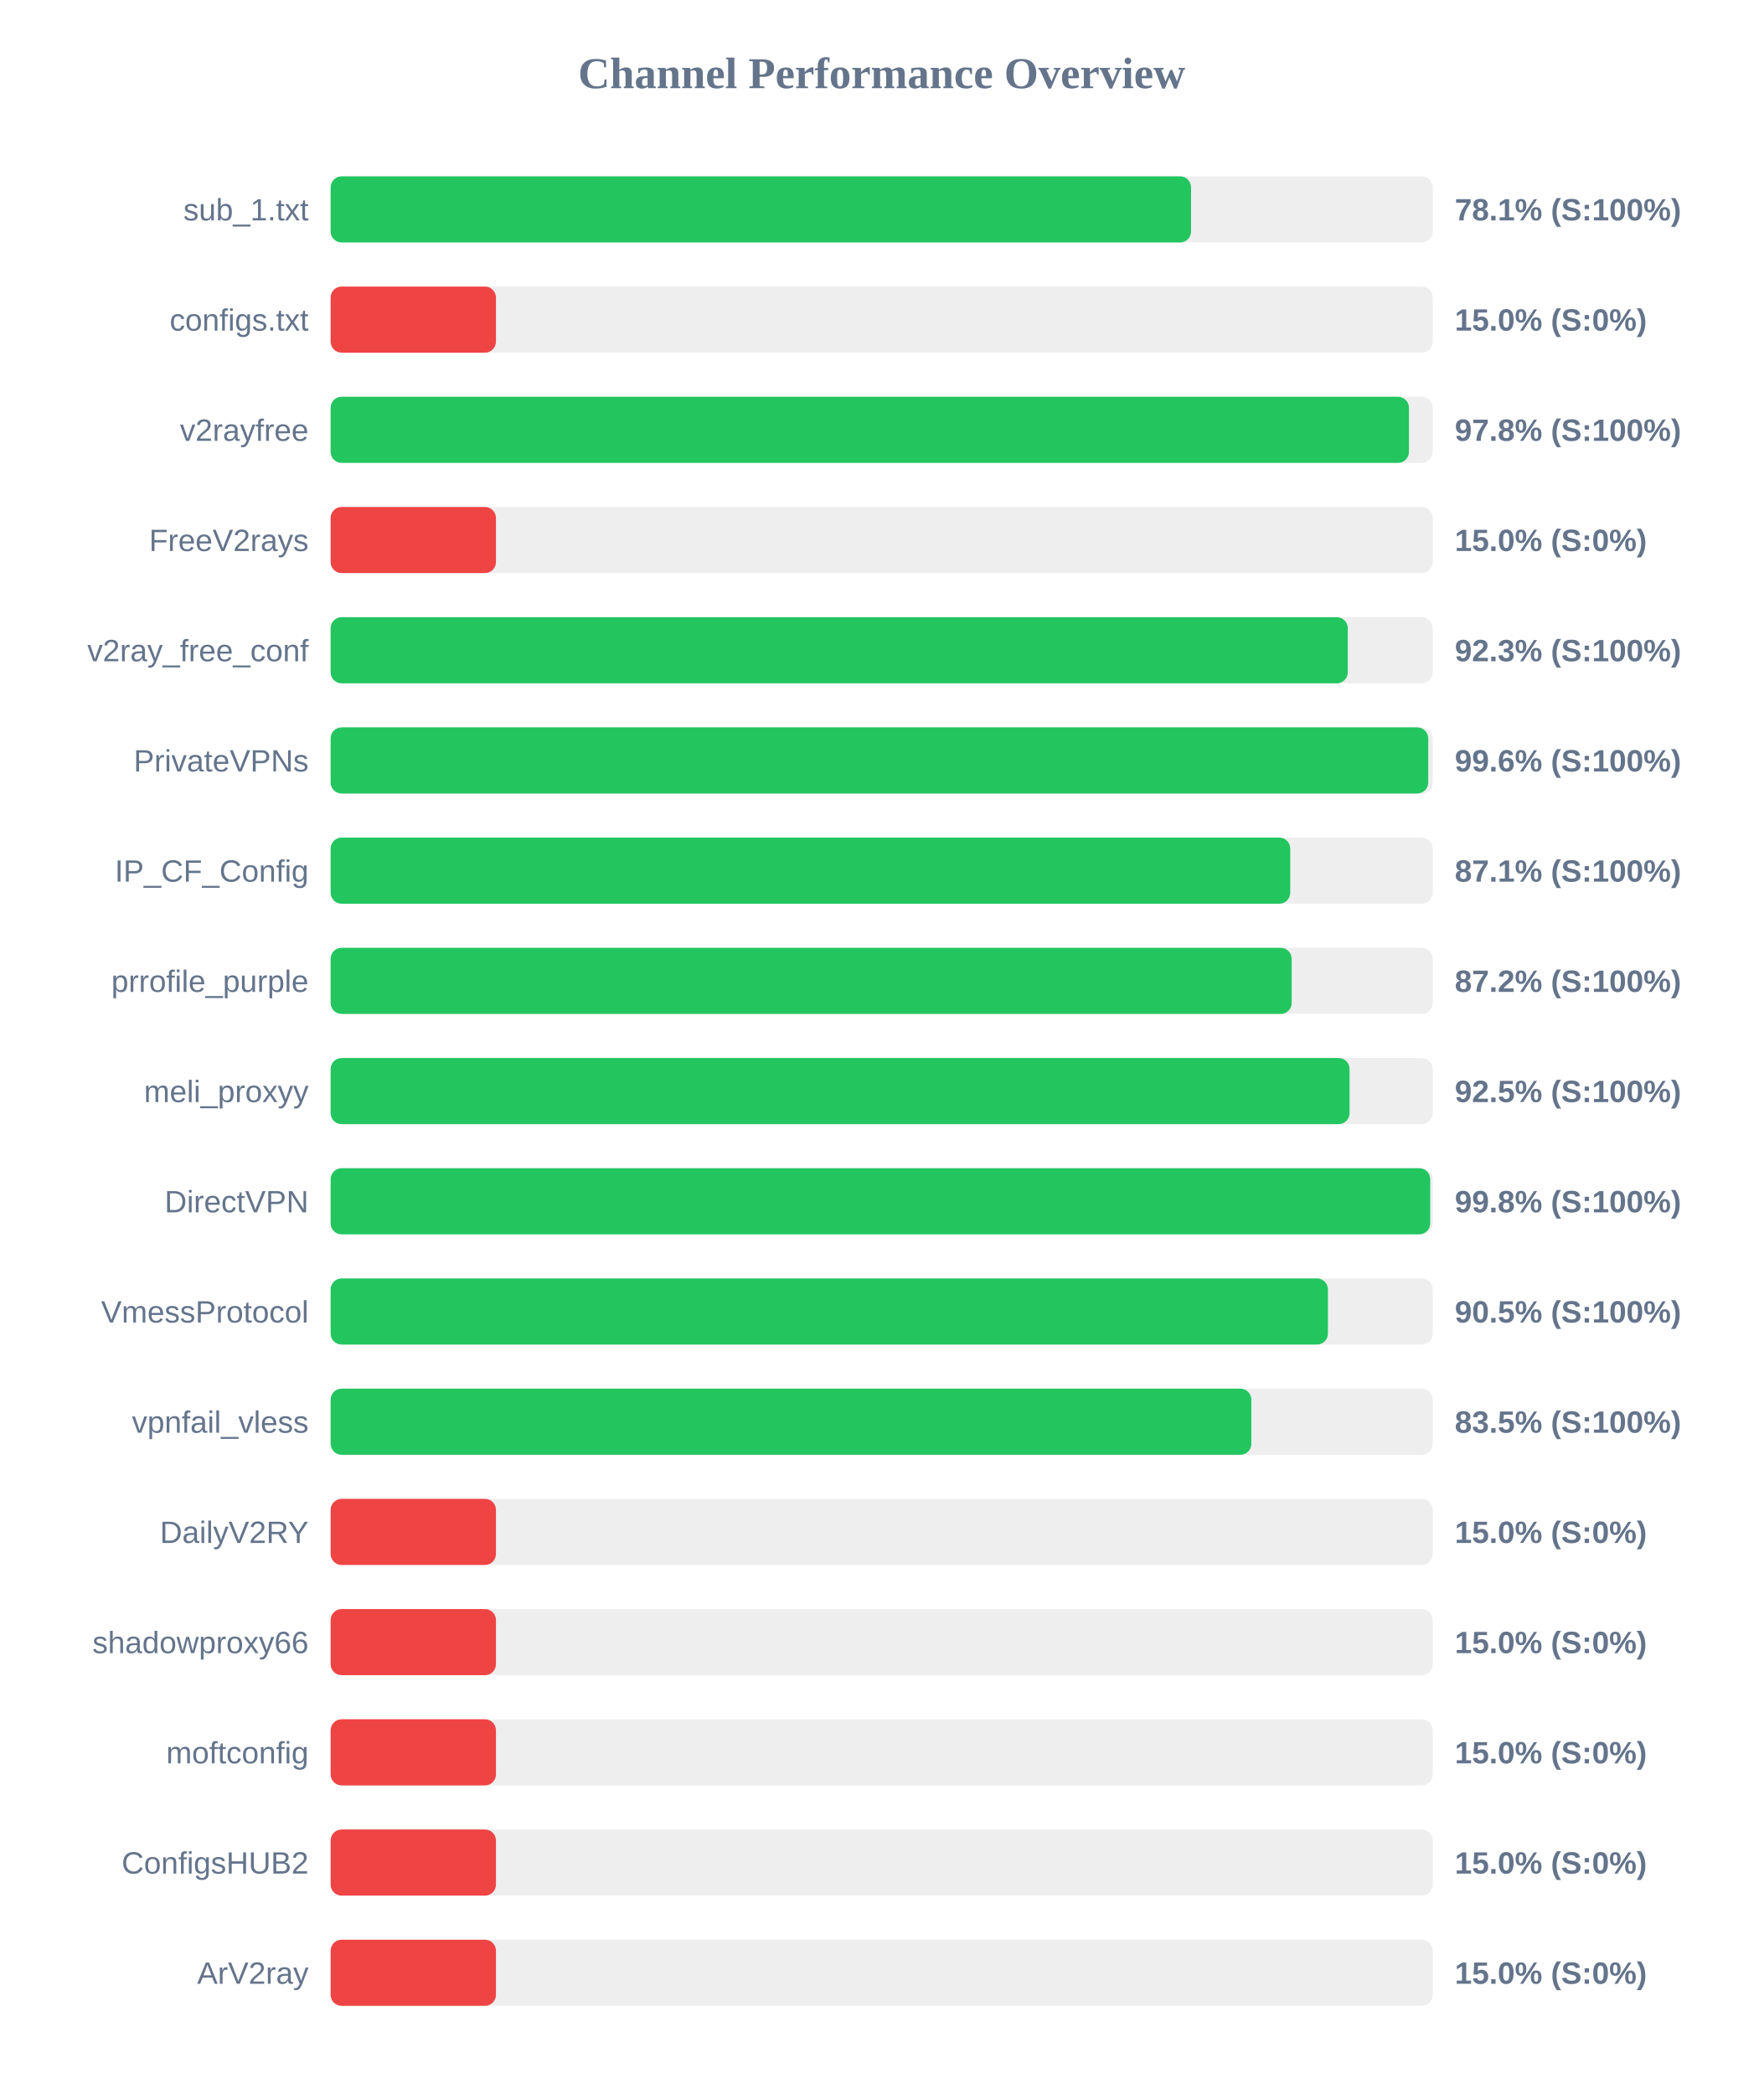
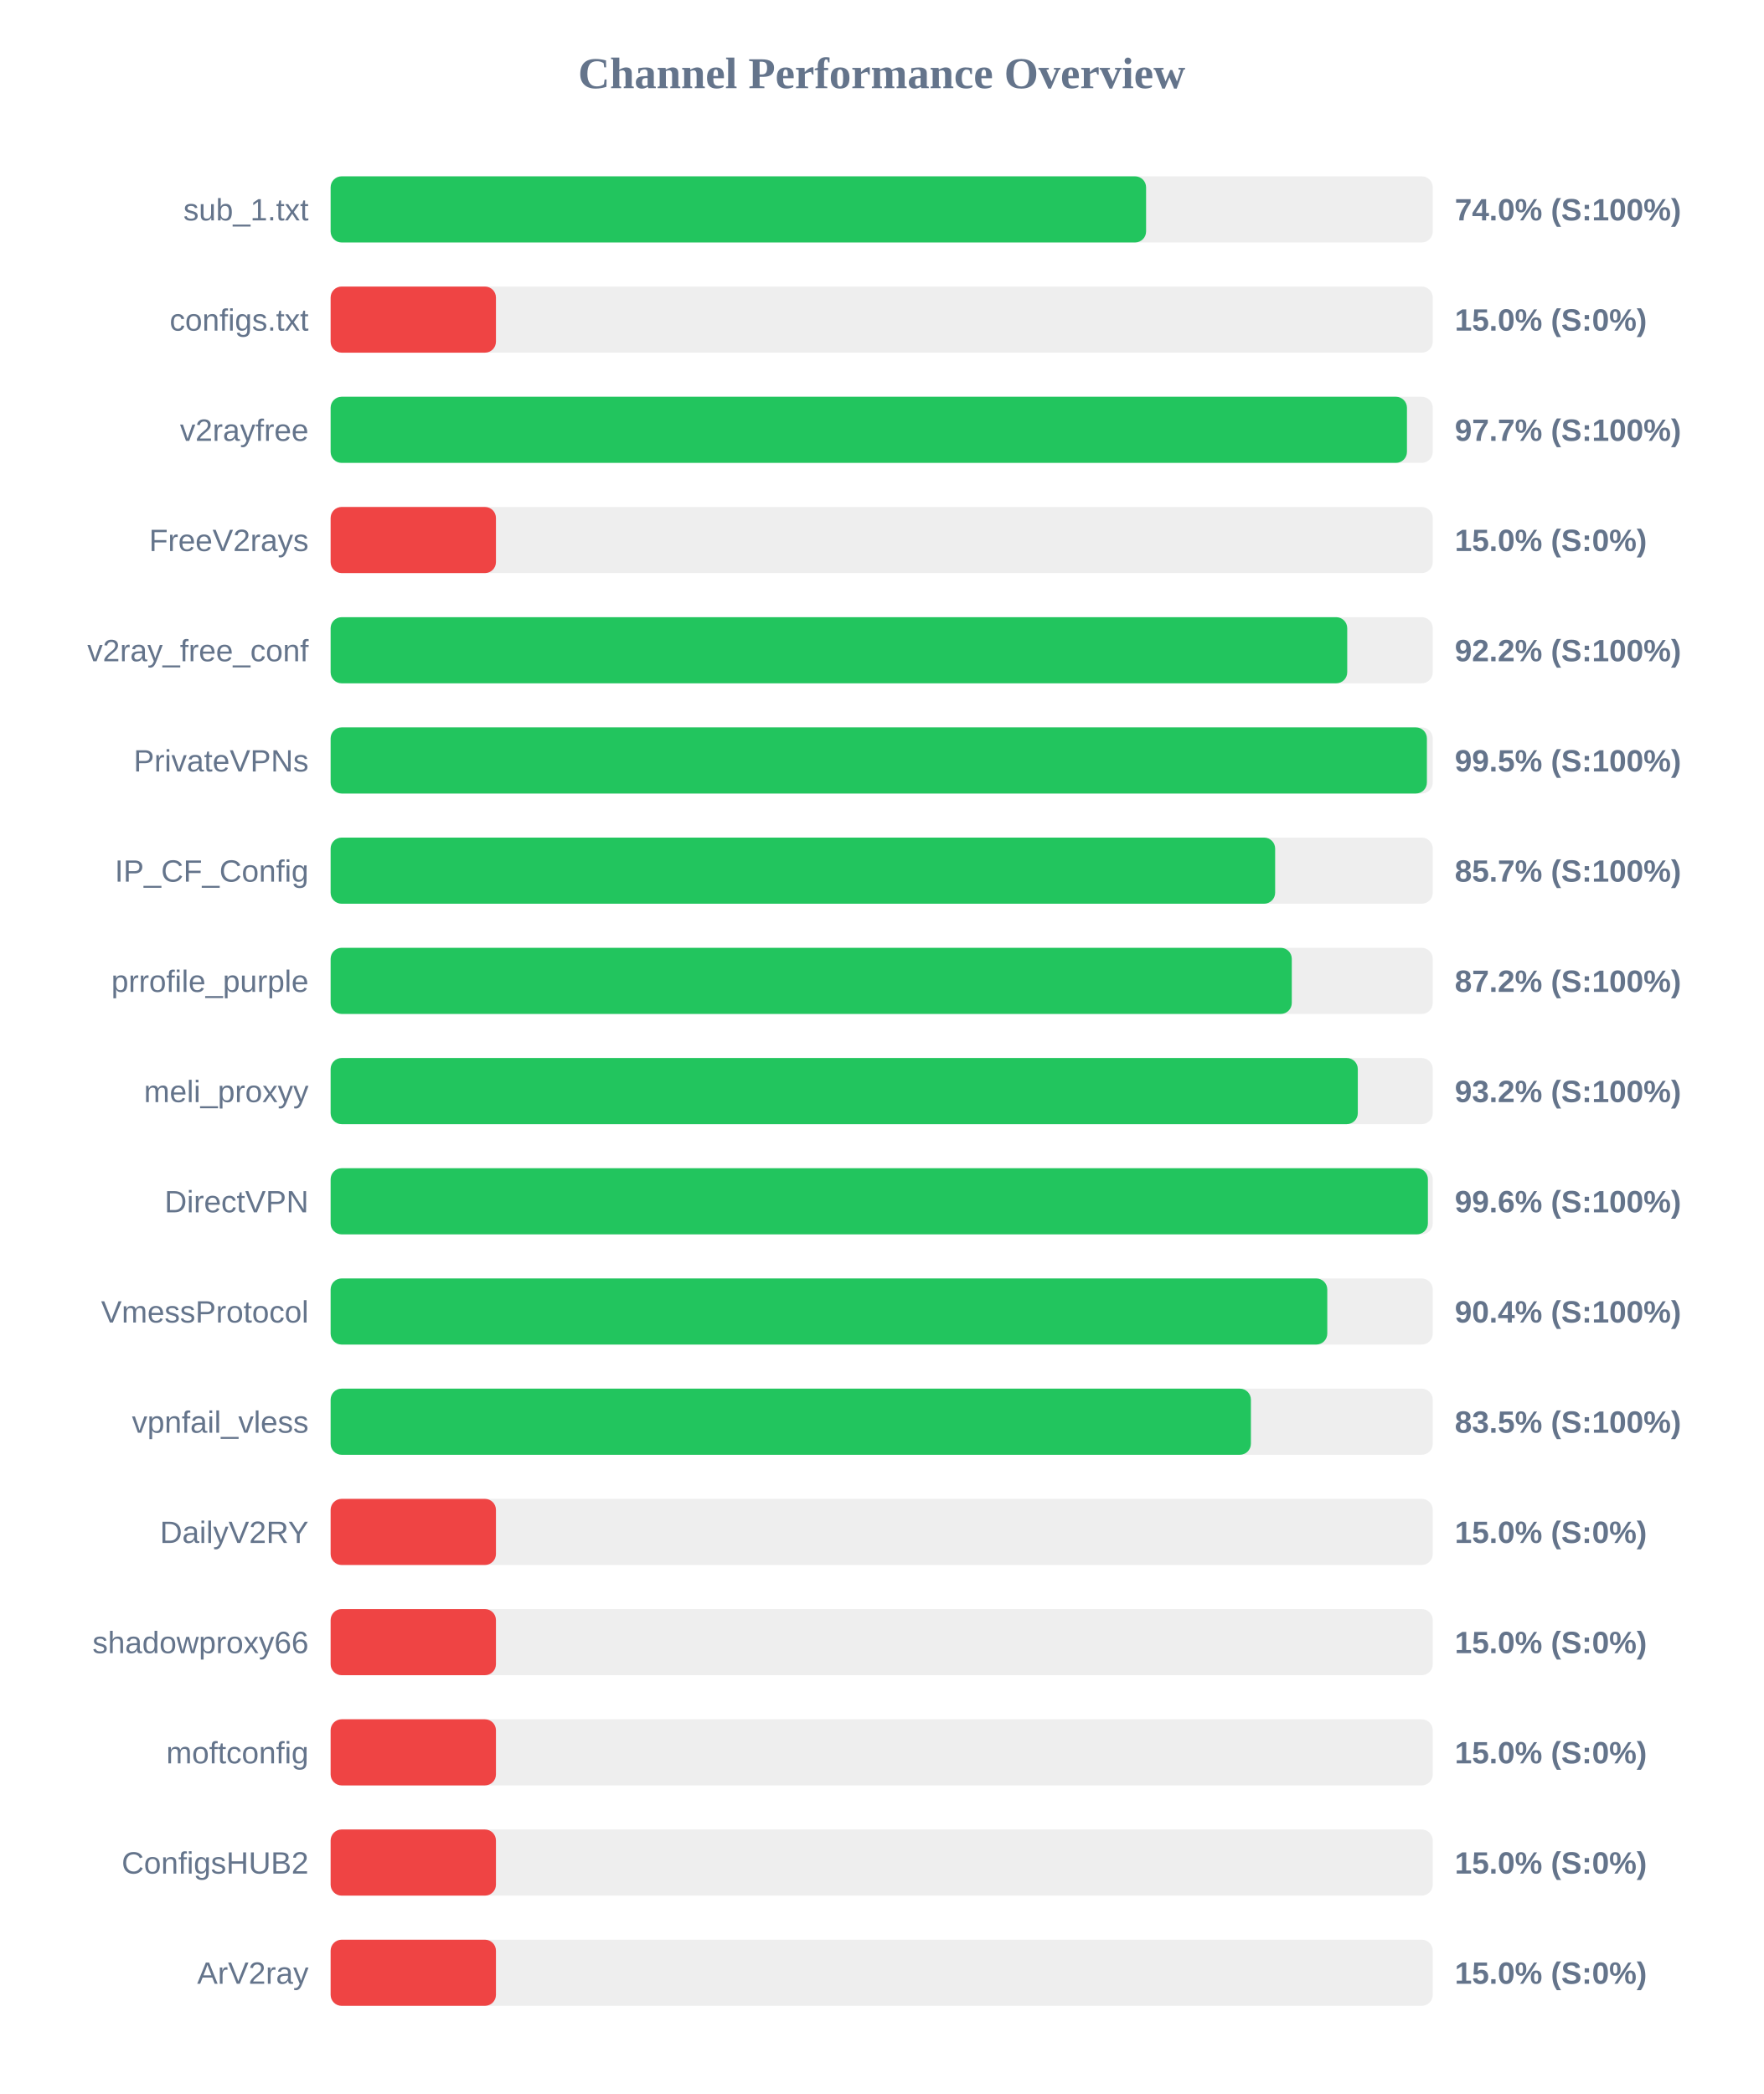
<svg xmlns="http://www.w3.org/2000/svg" width="800" height="950" version="1.1">
  <style>
        .row { font: 14px Arial; fill: #64748b; }
        .score { font: bold 14px Arial; fill: #64748b; }
    </style>
  <text x="400" y="40" text-anchor="middle" font-size="20px" font-weight="bold" fill="#64748b">Channel Performance Overview</text>
  <rect x="150" y="80" width="500" height="30" fill="#eee" rx="5" />
-   <rect x="150" y="80" width="390.35" height="30" fill="#22c55e" rx="5" />
+   <rect x="150" y="80" width="369.95" height="30" fill="#22c55e" rx="5" />
  <text x="140" y="100" text-anchor="end" class="row">sub_1.txt</text>
-   <text x="660" y="100" text-anchor="start" class="score">78.1% (S:100%)</text>
+   <text x="660" y="100" text-anchor="start" class="score">74.0% (S:100%)</text>
  <rect x="150" y="130" width="500" height="30" fill="#eee" rx="5" />
  <rect x="150" y="130" width="75.0" height="30" fill="#ef4444" rx="5" />
  <text x="140" y="150" text-anchor="end" class="row">configs.txt</text>
  <text x="660" y="150" text-anchor="start" class="score">15.0% (S:0%)</text>
  <rect x="150" y="180" width="500" height="30" fill="#eee" rx="5" />
-   <rect x="150" y="180" width="489.2" height="30" fill="#22c55e" rx="5" />
+   <rect x="150" y="180" width="488.3" height="30" fill="#22c55e" rx="5" />
  <text x="140" y="200" text-anchor="end" class="row">v2rayfree</text>
-   <text x="660" y="200" text-anchor="start" class="score">97.8% (S:100%)</text>
+   <text x="660" y="200" text-anchor="start" class="score">97.7% (S:100%)</text>
  <rect x="150" y="230" width="500" height="30" fill="#eee" rx="5" />
  <rect x="150" y="230" width="75.0" height="30" fill="#ef4444" rx="5" />
  <text x="140" y="250" text-anchor="end" class="row">FreeV2rays</text>
  <text x="660" y="250" text-anchor="start" class="score">15.0% (S:0%)</text>
  <rect x="150" y="280" width="500" height="30" fill="#eee" rx="5" />
-   <rect x="150" y="280" width="461.45" height="30" fill="#22c55e" rx="5" />
+   <rect x="150" y="280" width="461.2" height="30" fill="#22c55e" rx="5" />
  <text x="140" y="300" text-anchor="end" class="row">v2ray_free_conf</text>
-   <text x="660" y="300" text-anchor="start" class="score">92.3% (S:100%)</text>
+   <text x="660" y="300" text-anchor="start" class="score">92.2% (S:100%)</text>
  <rect x="150" y="330" width="500" height="30" fill="#eee" rx="5" />
-   <rect x="150" y="330" width="497.95" height="30" fill="#22c55e" rx="5" />
+   <rect x="150" y="330" width="497.35" height="30" fill="#22c55e" rx="5" />
  <text x="140" y="350" text-anchor="end" class="row">PrivateVPNs</text>
-   <text x="660" y="350" text-anchor="start" class="score">99.6% (S:100%)</text>
+   <text x="660" y="350" text-anchor="start" class="score">99.5% (S:100%)</text>
  <rect x="150" y="380" width="500" height="30" fill="#eee" rx="5" />
-   <rect x="150" y="380" width="435.35" height="30" fill="#22c55e" rx="5" />
+   <rect x="150" y="380" width="428.5" height="30" fill="#22c55e" rx="5" />
  <text x="140" y="400" text-anchor="end" class="row">IP_CF_Config</text>
-   <text x="660" y="400" text-anchor="start" class="score">87.1% (S:100%)</text>
+   <text x="660" y="400" text-anchor="start" class="score">85.7% (S:100%)</text>
  <rect x="150" y="430" width="500" height="30" fill="#eee" rx="5" />
-   <rect x="150" y="430" width="436.0" height="30" fill="#22c55e" rx="5" />
+   <rect x="150" y="430" width="436.05" height="30" fill="#22c55e" rx="5" />
  <text x="140" y="450" text-anchor="end" class="row">prrofile_purple</text>
  <text x="660" y="450" text-anchor="start" class="score">87.2% (S:100%)</text>
  <rect x="150" y="480" width="500" height="30" fill="#eee" rx="5" />
-   <rect x="150" y="480" width="462.25" height="30" fill="#22c55e" rx="5" />
+   <rect x="150" y="480" width="466.0" height="30" fill="#22c55e" rx="5" />
  <text x="140" y="500" text-anchor="end" class="row">meli_proxyy</text>
-   <text x="660" y="500" text-anchor="start" class="score">92.5% (S:100%)</text>
+   <text x="660" y="500" text-anchor="start" class="score">93.2% (S:100%)</text>
  <rect x="150" y="530" width="500" height="30" fill="#eee" rx="5" />
-   <rect x="150" y="530" width="498.85" height="30" fill="#22c55e" rx="5" />
+   <rect x="150" y="530" width="497.8" height="30" fill="#22c55e" rx="5" />
  <text x="140" y="550" text-anchor="end" class="row">DirectVPN</text>
-   <text x="660" y="550" text-anchor="start" class="score">99.8% (S:100%)</text>
+   <text x="660" y="550" text-anchor="start" class="score">99.6% (S:100%)</text>
  <rect x="150" y="580" width="500" height="30" fill="#eee" rx="5" />
-   <rect x="150" y="580" width="452.45" height="30" fill="#22c55e" rx="5" />
+   <rect x="150" y="580" width="452.15" height="30" fill="#22c55e" rx="5" />
  <text x="140" y="600" text-anchor="end" class="row">VmessProtocol</text>
-   <text x="660" y="600" text-anchor="start" class="score">90.5% (S:100%)</text>
+   <text x="660" y="600" text-anchor="start" class="score">90.4% (S:100%)</text>
  <rect x="150" y="630" width="500" height="30" fill="#eee" rx="5" />
-   <rect x="150" y="630" width="417.7" height="30" fill="#22c55e" rx="5" />
+   <rect x="150" y="630" width="417.5" height="30" fill="#22c55e" rx="5" />
  <text x="140" y="650" text-anchor="end" class="row">vpnfail_vless</text>
  <text x="660" y="650" text-anchor="start" class="score">83.5% (S:100%)</text>
  <rect x="150" y="680" width="500" height="30" fill="#eee" rx="5" />
  <rect x="150" y="680" width="75.0" height="30" fill="#ef4444" rx="5" />
  <text x="140" y="700" text-anchor="end" class="row">DailyV2RY</text>
  <text x="660" y="700" text-anchor="start" class="score">15.0% (S:0%)</text>
  <rect x="150" y="730" width="500" height="30" fill="#eee" rx="5" />
  <rect x="150" y="730" width="75.0" height="30" fill="#ef4444" rx="5" />
  <text x="140" y="750" text-anchor="end" class="row">shadowproxy66</text>
  <text x="660" y="750" text-anchor="start" class="score">15.0% (S:0%)</text>
  <rect x="150" y="780" width="500" height="30" fill="#eee" rx="5" />
  <rect x="150" y="780" width="75.0" height="30" fill="#ef4444" rx="5" />
  <text x="140" y="800" text-anchor="end" class="row">moftconfig</text>
  <text x="660" y="800" text-anchor="start" class="score">15.0% (S:0%)</text>
  <rect x="150" y="830" width="500" height="30" fill="#eee" rx="5" />
  <rect x="150" y="830" width="75.0" height="30" fill="#ef4444" rx="5" />
  <text x="140" y="850" text-anchor="end" class="row">ConfigsHUB2</text>
  <text x="660" y="850" text-anchor="start" class="score">15.0% (S:0%)</text>
  <rect x="150" y="880" width="500" height="30" fill="#eee" rx="5" />
  <rect x="150" y="880" width="75.0" height="30" fill="#ef4444" rx="5" />
  <text x="140" y="900" text-anchor="end" class="row">ArV2ray</text>
  <text x="660" y="900" text-anchor="start" class="score">15.0% (S:0%)</text>
</svg>
